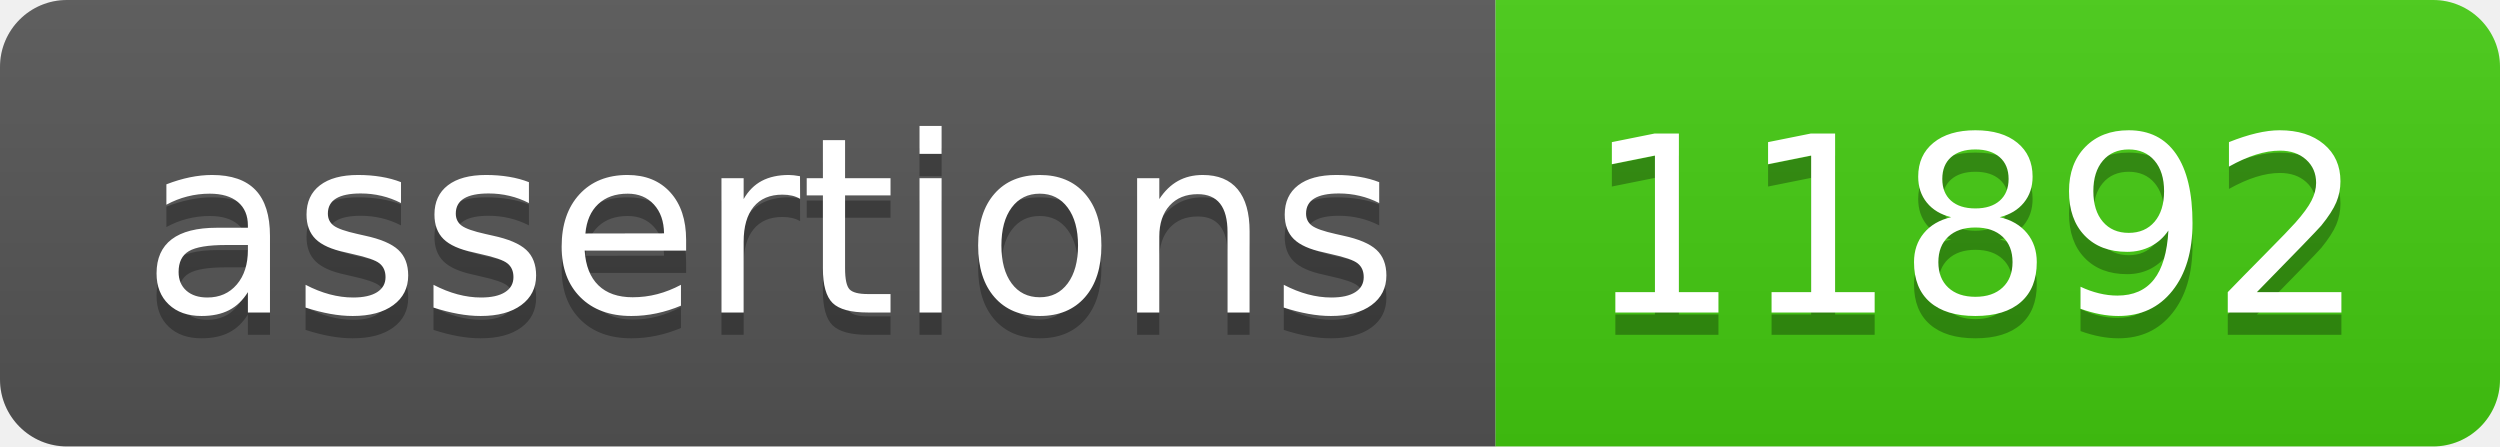
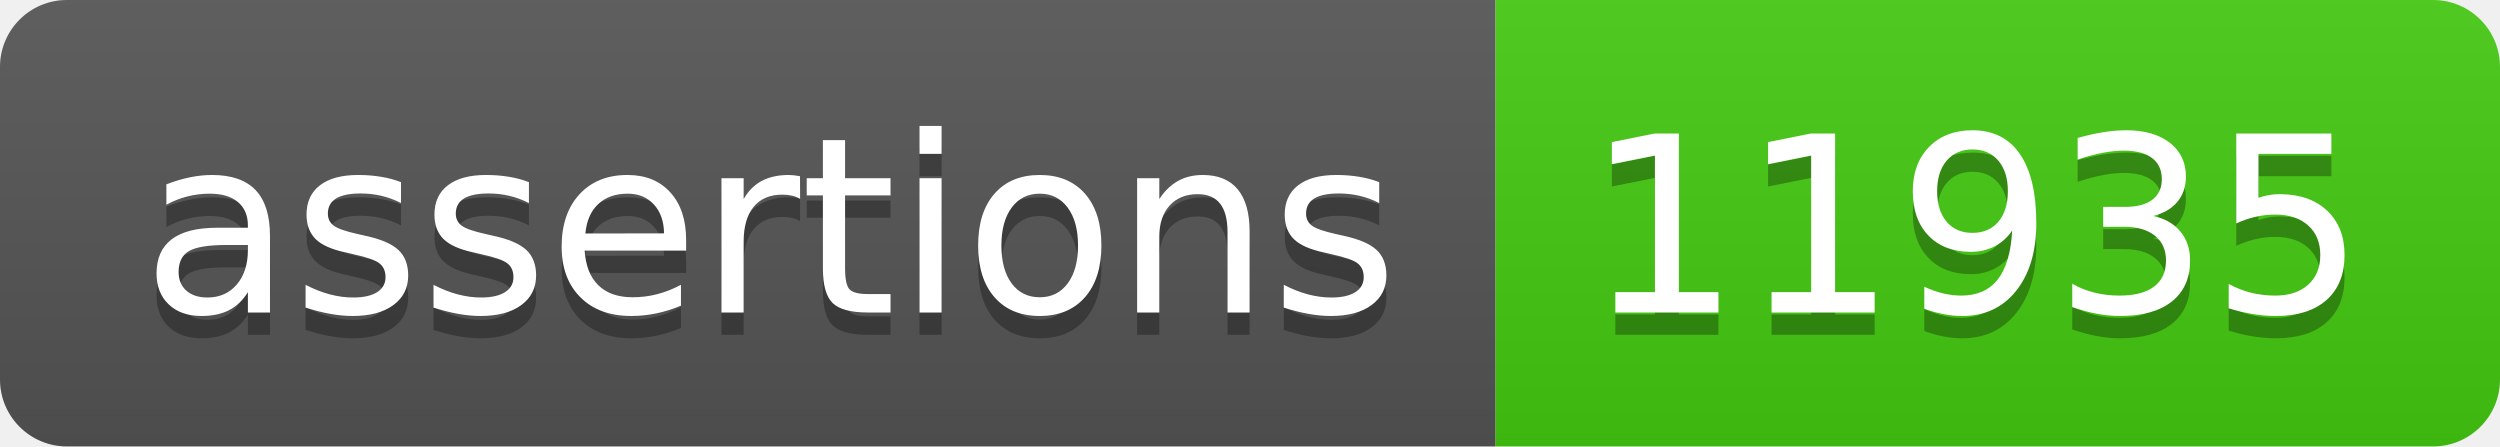
- <svg xmlns="http://www.w3.org/2000/svg" width="112" height="20" role="img" aria-label="assertions: 11892">
+ <svg xmlns="http://www.w3.org/2000/svg" width="112" height="20" role="img" aria-label="assertions: 11935">
  <linearGradient id="s" x2="0" y2="100%">
    <stop offset="0" stop-color="#bbb" stop-opacity=".1" />
    <stop offset="1" stop-opacity=".1" />
  </linearGradient>
  <clipPath id="r">
    <rect width="112" height="20" rx="3" fill="#fff" />
  </clipPath>
  <g clip-path="url(#r)">
    <rect width="67" height="20" fill="#555" />
    <rect x="67" width="45" height="20" fill="#4c1" />
    <rect width="112" height="20" fill="url(#s)" />
  </g>
  <g fill="#fff" text-anchor="middle" font-family="Verdana,Geneva,DejaVu Sans,sans-serif" text-rendering="geometricPrecision" font-size="110">
    <text aria-hidden="true" x="345" y="150" fill="#010101" fill-opacity=".3" transform="scale(.1)" textLength="570">assertions</text>
    <text x="345" y="140" transform="scale(.1)" fill="#fff" textLength="570">assertions</text>
-     <text aria-hidden="true" x="885" y="150" fill="#010101" fill-opacity=".3" transform="scale(.1)" textLength="350">11892</text>
-     <text x="885" y="140" transform="scale(.1)" fill="#fff" textLength="350">11892</text>
+     <text aria-hidden="true" x="885" y="150" fill="#010101" fill-opacity=".3" transform="scale(.1)" textLength="350">11935</text>
+     <text x="885" y="140" transform="scale(.1)" fill="#fff" textLength="350">11935</text>
  </g>
</svg>
